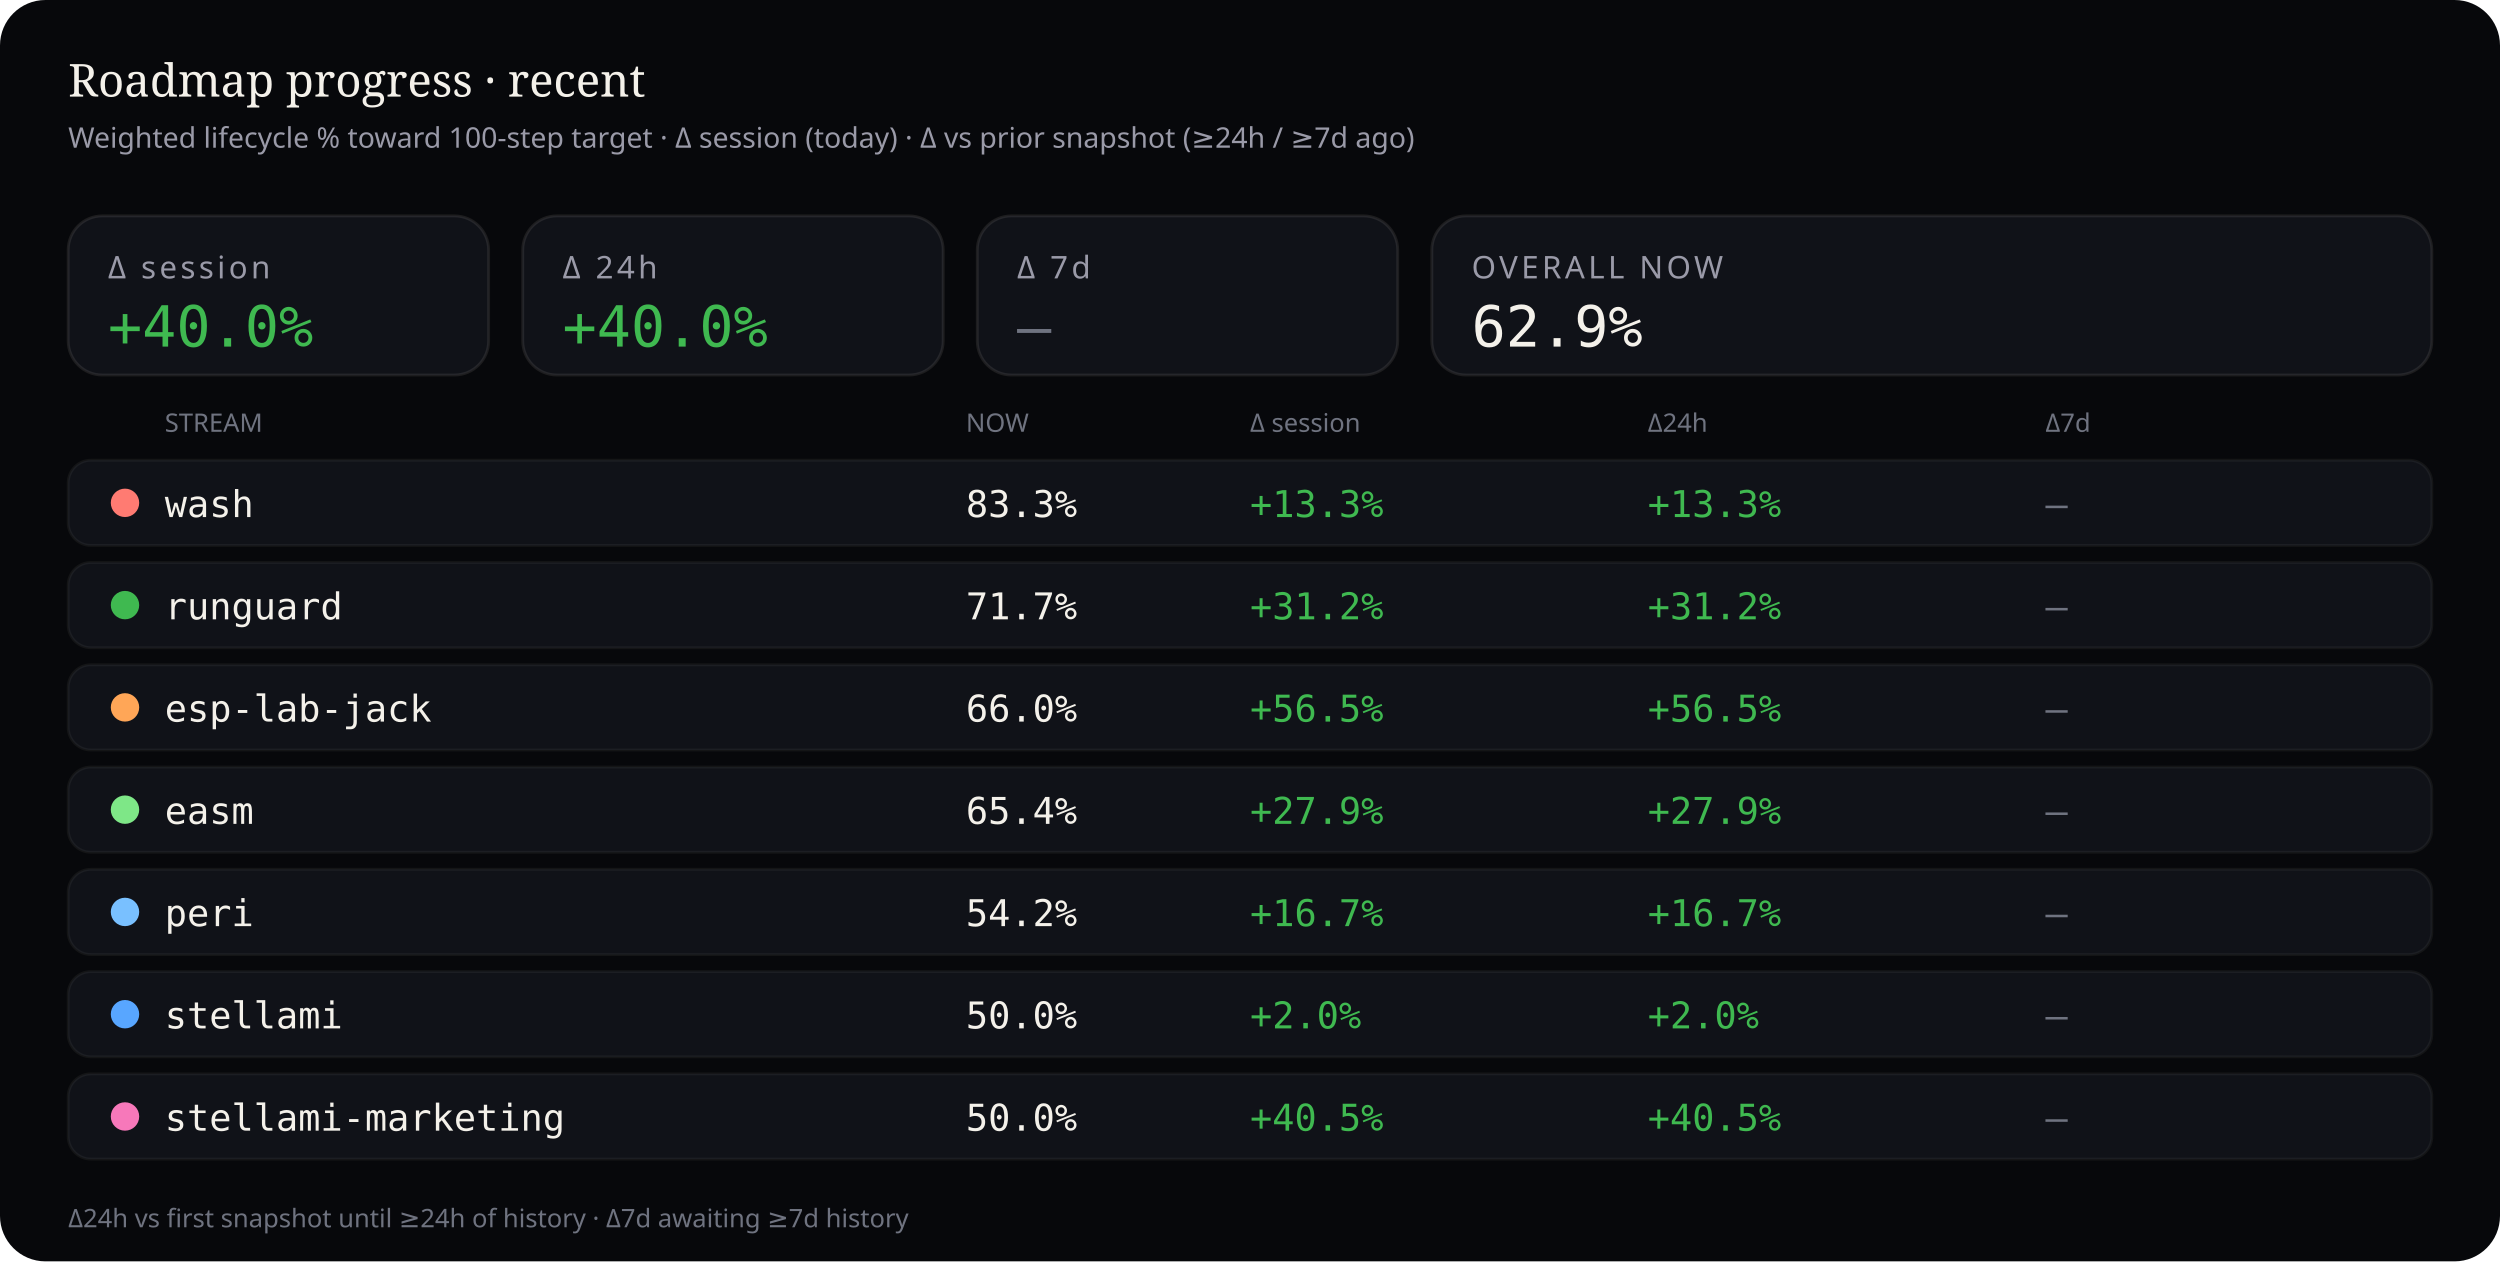
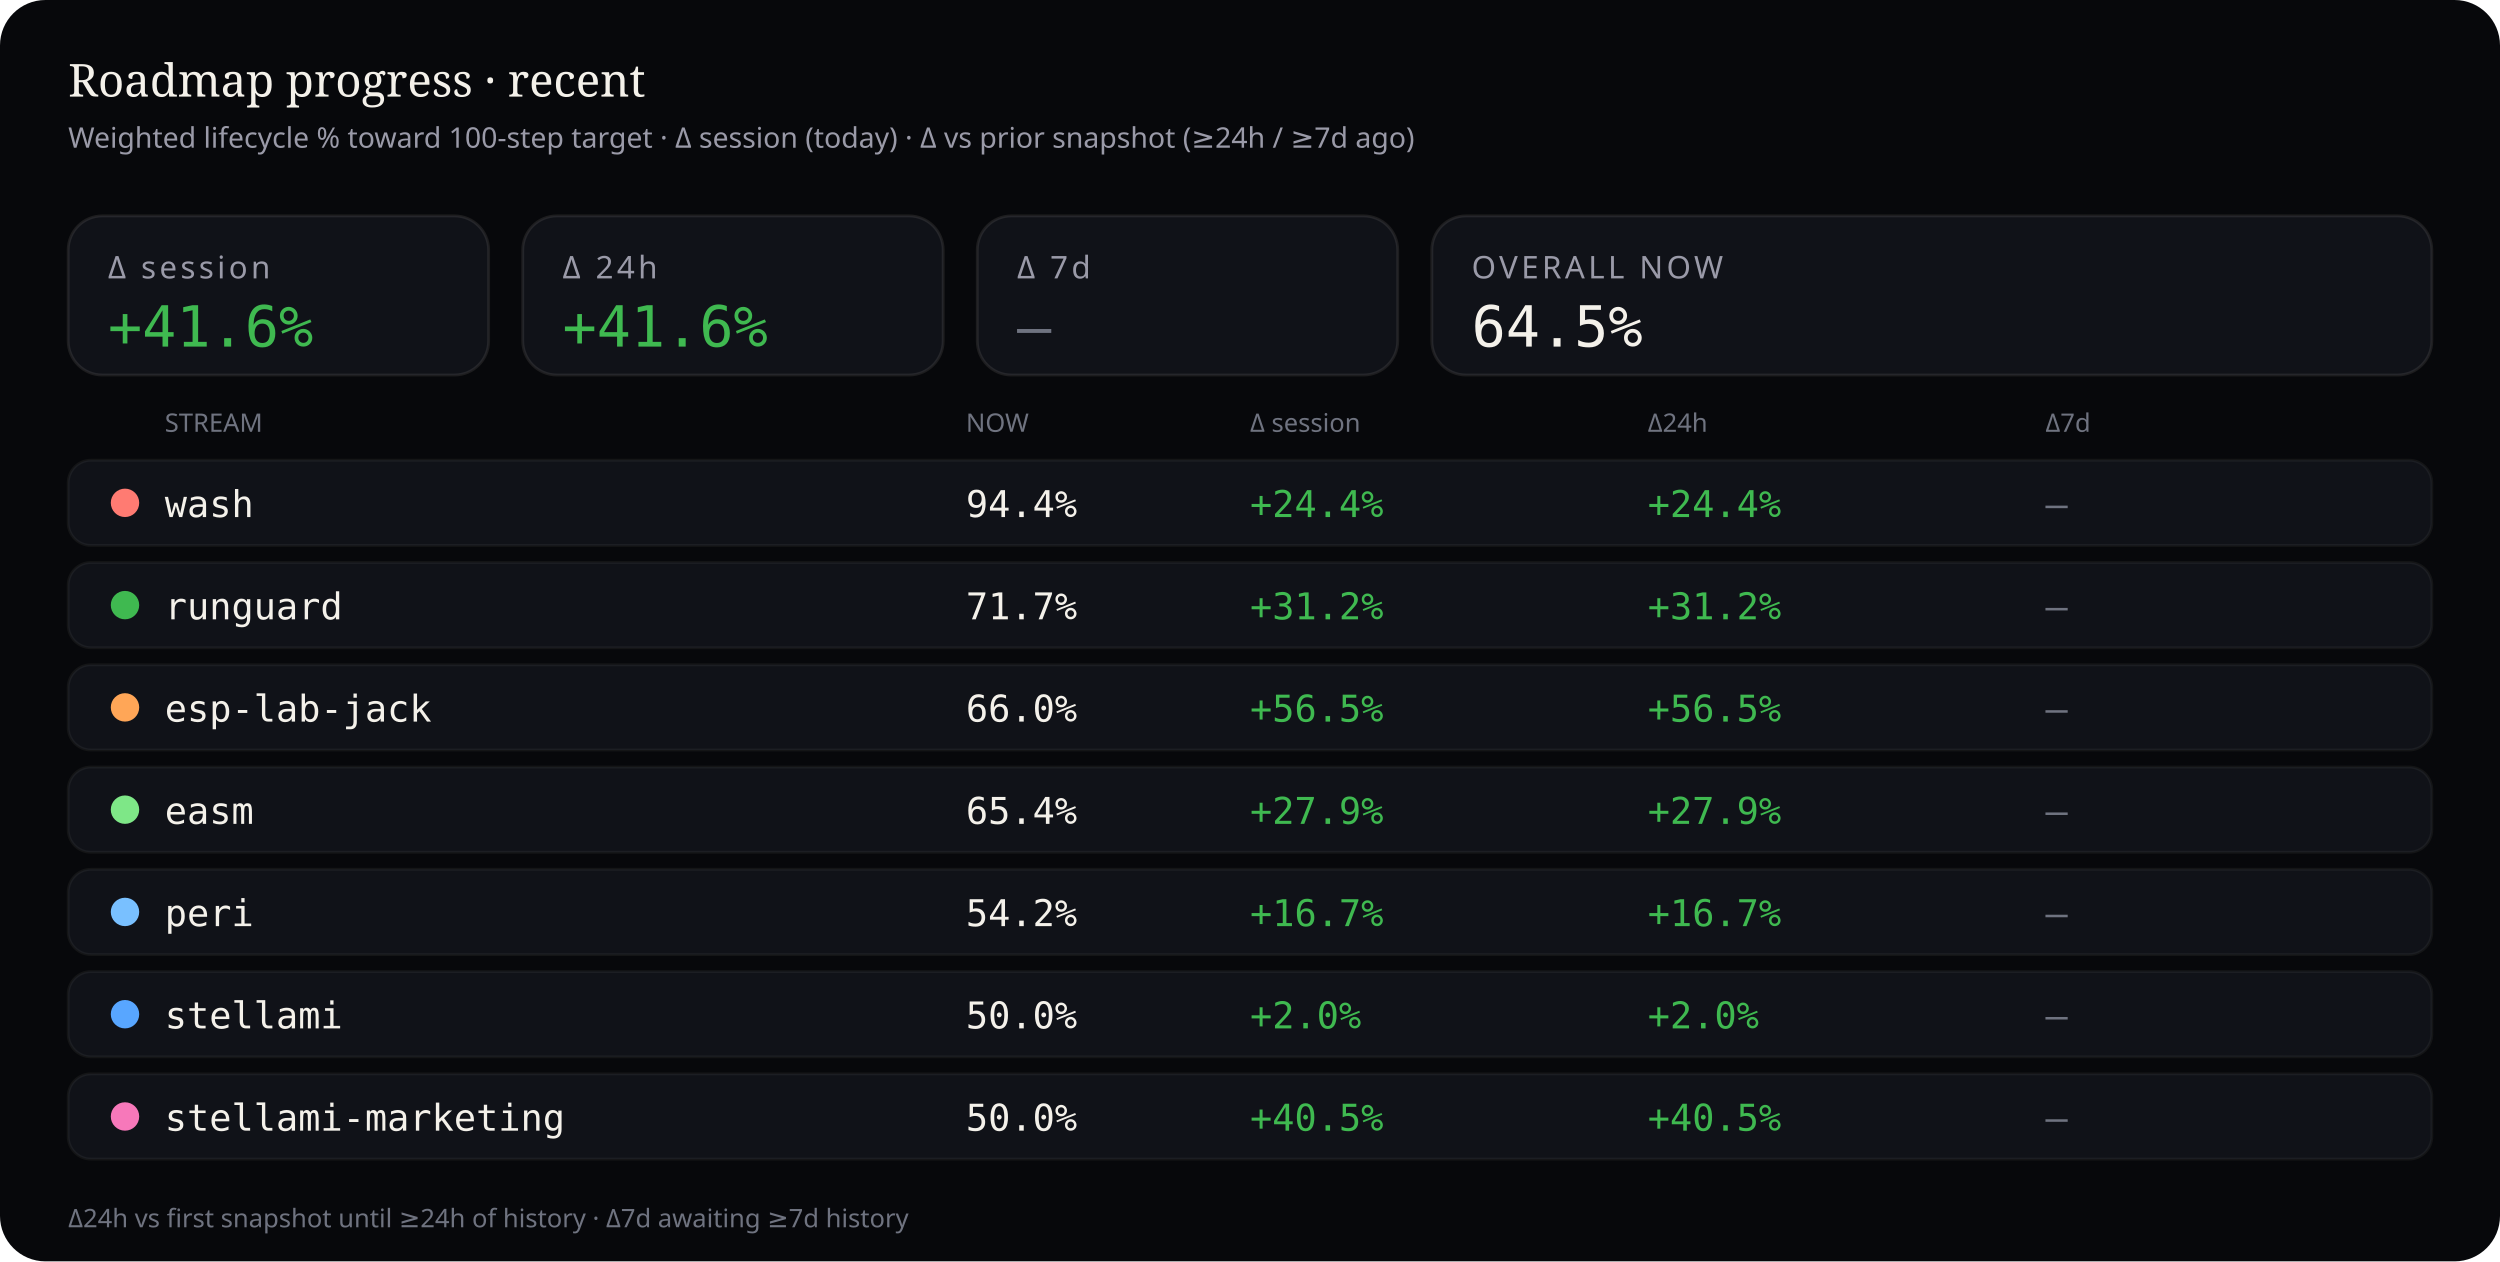
<svg xmlns="http://www.w3.org/2000/svg" viewBox="0 0 880 444" width="880" height="444" role="img" aria-label="Roadmap progress deltas — session, 24 hours, and 7 days">
  <rect width="880" height="444" rx="16" fill="#07080b" />
  <text x="24" y="34" fill="#f4f1ea" font-size="16" font-family="ui-serif, Georgia, serif">Roadmap progress · recent</text>
  <text x="24" y="52" fill="#9a9aa8" font-size="10" font-family="ui-sans-serif, system-ui, sans-serif">Weighted lifecycle % toward 100-step target · Δ session (today) · Δ vs prior snapshot (≥24h / ≥7d ago)</text>
  <rect x="24" y="76" width="148" height="56" rx="12" fill="#101218" stroke="rgba(232,228,214,0.10)" />
  <text x="38" y="98" fill="#9a9aa8" font-size="11" font-family="ui-sans-serif, system-ui, sans-serif" letter-spacing="1.2">Δ session</text>
-   <text x="38" y="122" fill="#3fb950" font-size="20" font-family="ui-monospace, SFMono-Regular, monospace">+40.0%</text>
+   <text x="38" y="122" fill="#3fb950" font-size="20" font-family="ui-monospace, SFMono-Regular, monospace">+41.6%</text>
  <rect x="184" y="76" width="148" height="56" rx="12" fill="#101218" stroke="rgba(232,228,214,0.10)" />
  <text x="198" y="98" fill="#9a9aa8" font-size="11" font-family="ui-sans-serif, system-ui, sans-serif" letter-spacing="1.2">Δ 24h</text>
-   <text x="198" y="122" fill="#3fb950" font-size="20" font-family="ui-monospace, SFMono-Regular, monospace">+40.0%</text>
+   <text x="198" y="122" fill="#3fb950" font-size="20" font-family="ui-monospace, SFMono-Regular, monospace">+41.6%</text>
  <rect x="344" y="76" width="148" height="56" rx="12" fill="#101218" stroke="rgba(232,228,214,0.10)" />
  <text x="358" y="98" fill="#9a9aa8" font-size="11" font-family="ui-sans-serif, system-ui, sans-serif" letter-spacing="1.2">Δ 7d</text>
  <text x="358" y="122" fill="#6f7380" font-size="20" font-family="ui-monospace, SFMono-Regular, monospace">—</text>
  <rect x="504" y="76" width="352" height="56" rx="12" fill="#101218" stroke="rgba(232,228,214,0.10)" />
  <text x="518" y="98" fill="#9a9aa8" font-size="11" font-family="ui-sans-serif, system-ui, sans-serif" letter-spacing="1.2">OVERALL NOW</text>
-   <text x="518" y="122" fill="#f4f1ea" font-size="20" font-family="ui-monospace, SFMono-Regular, monospace">62.9%</text>
+   <text x="518" y="122" fill="#f4f1ea" font-size="20" font-family="ui-monospace, SFMono-Regular, monospace">64.5%</text>
  <text x="58" y="152" fill="#6f7380" font-size="9" font-family="ui-sans-serif, system-ui, sans-serif">STREAM</text>
  <text x="340" y="152" fill="#6f7380" font-size="9" font-family="ui-sans-serif, system-ui, sans-serif">NOW</text>
  <text x="440" y="152" fill="#6f7380" font-size="9" font-family="ui-sans-serif, system-ui, sans-serif">Δ session</text>
  <text x="580" y="152" fill="#6f7380" font-size="9" font-family="ui-sans-serif, system-ui, sans-serif">Δ24h</text>
  <text x="720" y="152" fill="#6f7380" font-size="9" font-family="ui-sans-serif, system-ui, sans-serif">Δ7d</text>
  <rect x="24" y="162" width="832" height="30" rx="8" fill="#101218" stroke="rgba(232,228,214,0.06)" />
  <circle cx="44" cy="177" r="5" fill="#ff7b72" />
  <text x="58" y="182" fill="#f4f1ea" font-size="13" font-family="ui-monospace, SFMono-Regular, monospace">wash</text>
-   <text x="340" y="182" fill="#f4f1ea" font-size="13" font-family="ui-monospace, SFMono-Regular, monospace">83.3%</text>
-   <text x="440" y="182" fill="#3fb950" font-size="13" font-family="ui-monospace, SFMono-Regular, monospace">+13.3%</text>
-   <text x="580" y="182" fill="#3fb950" font-size="13" font-family="ui-monospace, SFMono-Regular, monospace">+13.3%</text>
+   <text x="340" y="182" fill="#f4f1ea" font-size="13" font-family="ui-monospace, SFMono-Regular, monospace">94.4%</text>
+   <text x="440" y="182" fill="#3fb950" font-size="13" font-family="ui-monospace, SFMono-Regular, monospace">+24.4%</text>
+   <text x="580" y="182" fill="#3fb950" font-size="13" font-family="ui-monospace, SFMono-Regular, monospace">+24.4%</text>
  <text x="720" y="182" fill="#6f7380" font-size="13" font-family="ui-monospace, SFMono-Regular, monospace">—</text>
  <rect x="24" y="198" width="832" height="30" rx="8" fill="#101218" stroke="rgba(232,228,214,0.06)" />
  <circle cx="44" cy="213" r="5" fill="#3fb950" />
  <text x="58" y="218" fill="#f4f1ea" font-size="13" font-family="ui-monospace, SFMono-Regular, monospace">runguard</text>
  <text x="340" y="218" fill="#f4f1ea" font-size="13" font-family="ui-monospace, SFMono-Regular, monospace">71.7%</text>
  <text x="440" y="218" fill="#3fb950" font-size="13" font-family="ui-monospace, SFMono-Regular, monospace">+31.2%</text>
  <text x="580" y="218" fill="#3fb950" font-size="13" font-family="ui-monospace, SFMono-Regular, monospace">+31.2%</text>
  <text x="720" y="218" fill="#6f7380" font-size="13" font-family="ui-monospace, SFMono-Regular, monospace">—</text>
  <rect x="24" y="234" width="832" height="30" rx="8" fill="#101218" stroke="rgba(232,228,214,0.06)" />
  <circle cx="44" cy="249" r="5" fill="#ffa657" />
  <text x="58" y="254" fill="#f4f1ea" font-size="13" font-family="ui-monospace, SFMono-Regular, monospace">esp-lab-jack</text>
  <text x="340" y="254" fill="#f4f1ea" font-size="13" font-family="ui-monospace, SFMono-Regular, monospace">66.0%</text>
  <text x="440" y="254" fill="#3fb950" font-size="13" font-family="ui-monospace, SFMono-Regular, monospace">+56.5%</text>
  <text x="580" y="254" fill="#3fb950" font-size="13" font-family="ui-monospace, SFMono-Regular, monospace">+56.5%</text>
  <text x="720" y="254" fill="#6f7380" font-size="13" font-family="ui-monospace, SFMono-Regular, monospace">—</text>
  <rect x="24" y="270" width="832" height="30" rx="8" fill="#101218" stroke="rgba(232,228,214,0.06)" />
  <circle cx="44" cy="285" r="5" fill="#7ee787" />
  <text x="58" y="290" fill="#f4f1ea" font-size="13" font-family="ui-monospace, SFMono-Regular, monospace">easm</text>
  <text x="340" y="290" fill="#f4f1ea" font-size="13" font-family="ui-monospace, SFMono-Regular, monospace">65.4%</text>
  <text x="440" y="290" fill="#3fb950" font-size="13" font-family="ui-monospace, SFMono-Regular, monospace">+27.9%</text>
  <text x="580" y="290" fill="#3fb950" font-size="13" font-family="ui-monospace, SFMono-Regular, monospace">+27.9%</text>
  <text x="720" y="290" fill="#6f7380" font-size="13" font-family="ui-monospace, SFMono-Regular, monospace">—</text>
  <rect x="24" y="306" width="832" height="30" rx="8" fill="#101218" stroke="rgba(232,228,214,0.06)" />
  <circle cx="44" cy="321" r="5" fill="#79c0ff" />
  <text x="58" y="326" fill="#f4f1ea" font-size="13" font-family="ui-monospace, SFMono-Regular, monospace">peri</text>
  <text x="340" y="326" fill="#f4f1ea" font-size="13" font-family="ui-monospace, SFMono-Regular, monospace">54.2%</text>
  <text x="440" y="326" fill="#3fb950" font-size="13" font-family="ui-monospace, SFMono-Regular, monospace">+16.7%</text>
  <text x="580" y="326" fill="#3fb950" font-size="13" font-family="ui-monospace, SFMono-Regular, monospace">+16.7%</text>
  <text x="720" y="326" fill="#6f7380" font-size="13" font-family="ui-monospace, SFMono-Regular, monospace">—</text>
  <rect x="24" y="342" width="832" height="30" rx="8" fill="#101218" stroke="rgba(232,228,214,0.06)" />
  <circle cx="44" cy="357" r="5" fill="#58a6ff" />
  <text x="58" y="362" fill="#f4f1ea" font-size="13" font-family="ui-monospace, SFMono-Regular, monospace">stellami</text>
  <text x="340" y="362" fill="#f4f1ea" font-size="13" font-family="ui-monospace, SFMono-Regular, monospace">50.0%</text>
  <text x="440" y="362" fill="#3fb950" font-size="13" font-family="ui-monospace, SFMono-Regular, monospace">+2.0%</text>
  <text x="580" y="362" fill="#3fb950" font-size="13" font-family="ui-monospace, SFMono-Regular, monospace">+2.0%</text>
  <text x="720" y="362" fill="#6f7380" font-size="13" font-family="ui-monospace, SFMono-Regular, monospace">—</text>
  <rect x="24" y="378" width="832" height="30" rx="8" fill="#101218" stroke="rgba(232,228,214,0.06)" />
  <circle cx="44" cy="393" r="5" fill="#f778ba" />
  <text x="58" y="398" fill="#f4f1ea" font-size="13" font-family="ui-monospace, SFMono-Regular, monospace">stellami-marketing</text>
  <text x="340" y="398" fill="#f4f1ea" font-size="13" font-family="ui-monospace, SFMono-Regular, monospace">50.0%</text>
  <text x="440" y="398" fill="#3fb950" font-size="13" font-family="ui-monospace, SFMono-Regular, monospace">+40.5%</text>
  <text x="580" y="398" fill="#3fb950" font-size="13" font-family="ui-monospace, SFMono-Regular, monospace">+40.5%</text>
  <text x="720" y="398" fill="#6f7380" font-size="13" font-family="ui-monospace, SFMono-Regular, monospace">—</text>
  <text x="24" y="432" fill="#6f7380" font-size="9" font-family="ui-sans-serif, system-ui, sans-serif">Δ24h vs first snapshot until ≥24h of history · Δ7d awaiting ≥7d history</text>
</svg>
